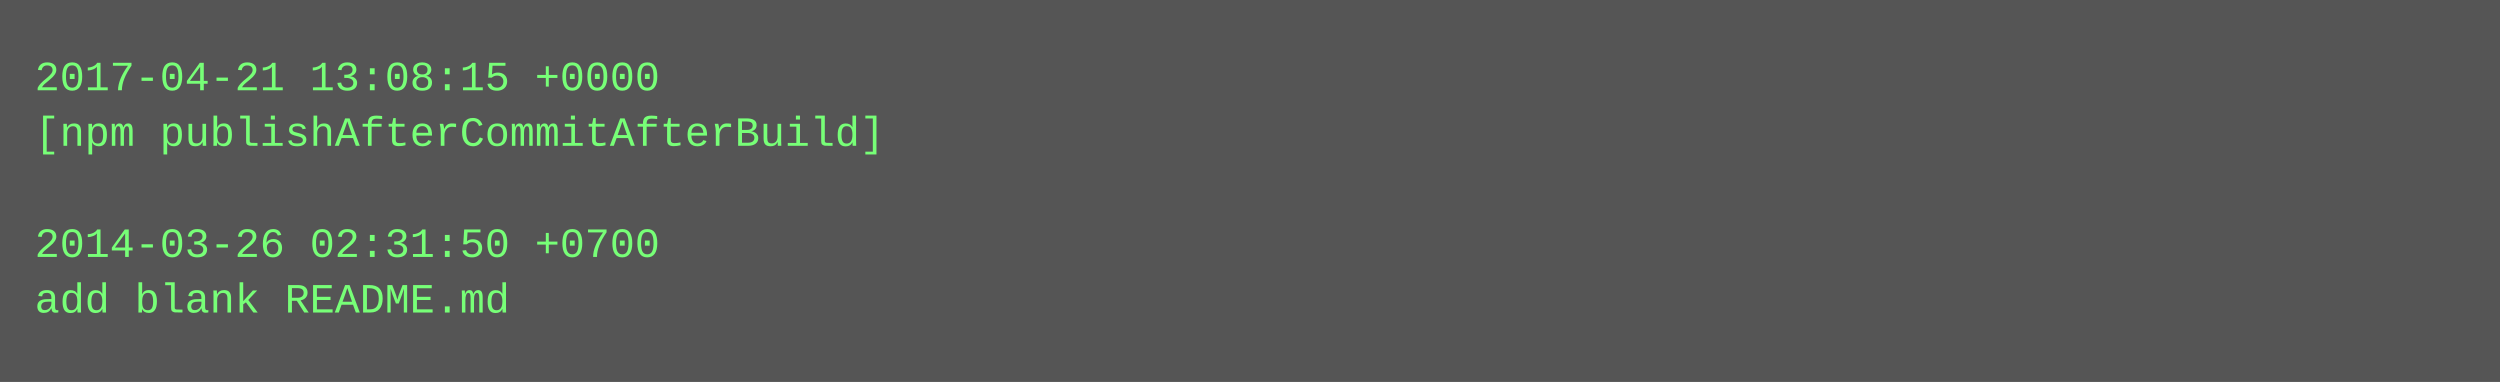
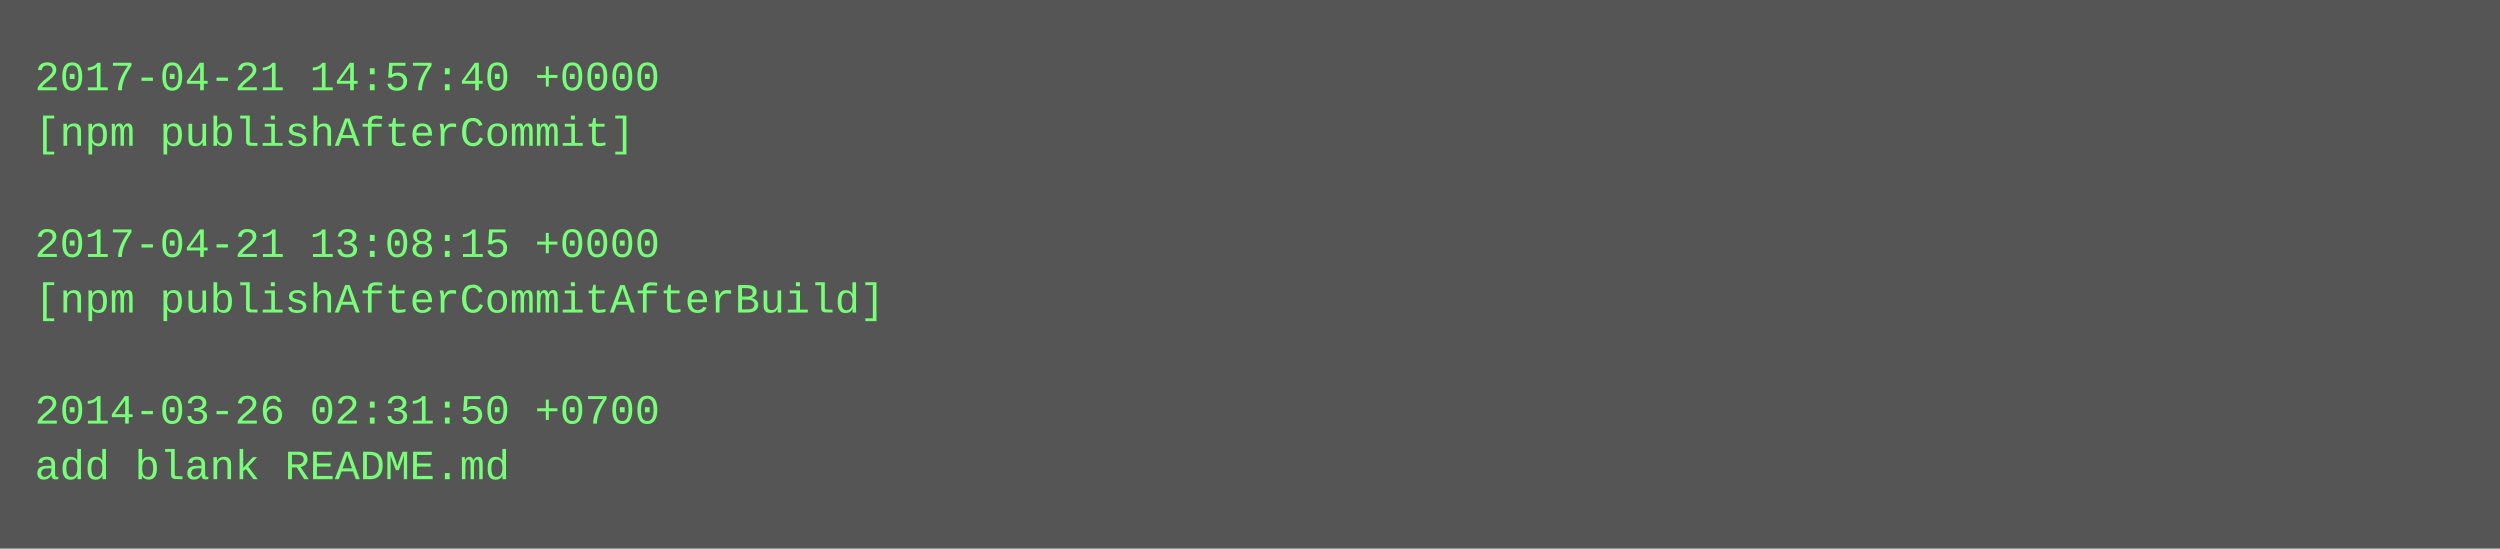
- <svg xmlns="http://www.w3.org/2000/svg" height="110" width="720">
-   <rect height="110" fill="#555" width="720" />
+ <svg xmlns="http://www.w3.org/2000/svg" height="158" width="720">
+   <rect height="158" fill="#555" width="720" />
  <text fill="#7f7" font-family="Courier New" font-size="12" xml:space="preserve">
-     <tspan x="10" y="26">2017-04-21 13:08:15 +0000</tspan>
-     <tspan x="10" y="42">[npm publishAfterCommitAfterBuild]</tspan>
+     <tspan x="10" y="26">2017-04-21 14:57:40 +0000</tspan>
+     <tspan x="10" y="42">[npm publishAfterCommit]</tspan>
    <tspan x="10" y="58" />
-     <tspan x="10" y="74">2014-03-26 02:31:50 +0700</tspan>
-     <tspan x="10" y="90">add blank README.md</tspan>
+     <tspan x="10" y="74">2017-04-21 13:08:15 +0000</tspan>
+     <tspan x="10" y="90">[npm publishAfterCommitAfterBuild]</tspan>
+     <tspan x="10" y="106" />
+     <tspan x="10" y="122">2014-03-26 02:31:50 +0700</tspan>
+     <tspan x="10" y="138">add blank README.md</tspan>
  </text>
</svg>
